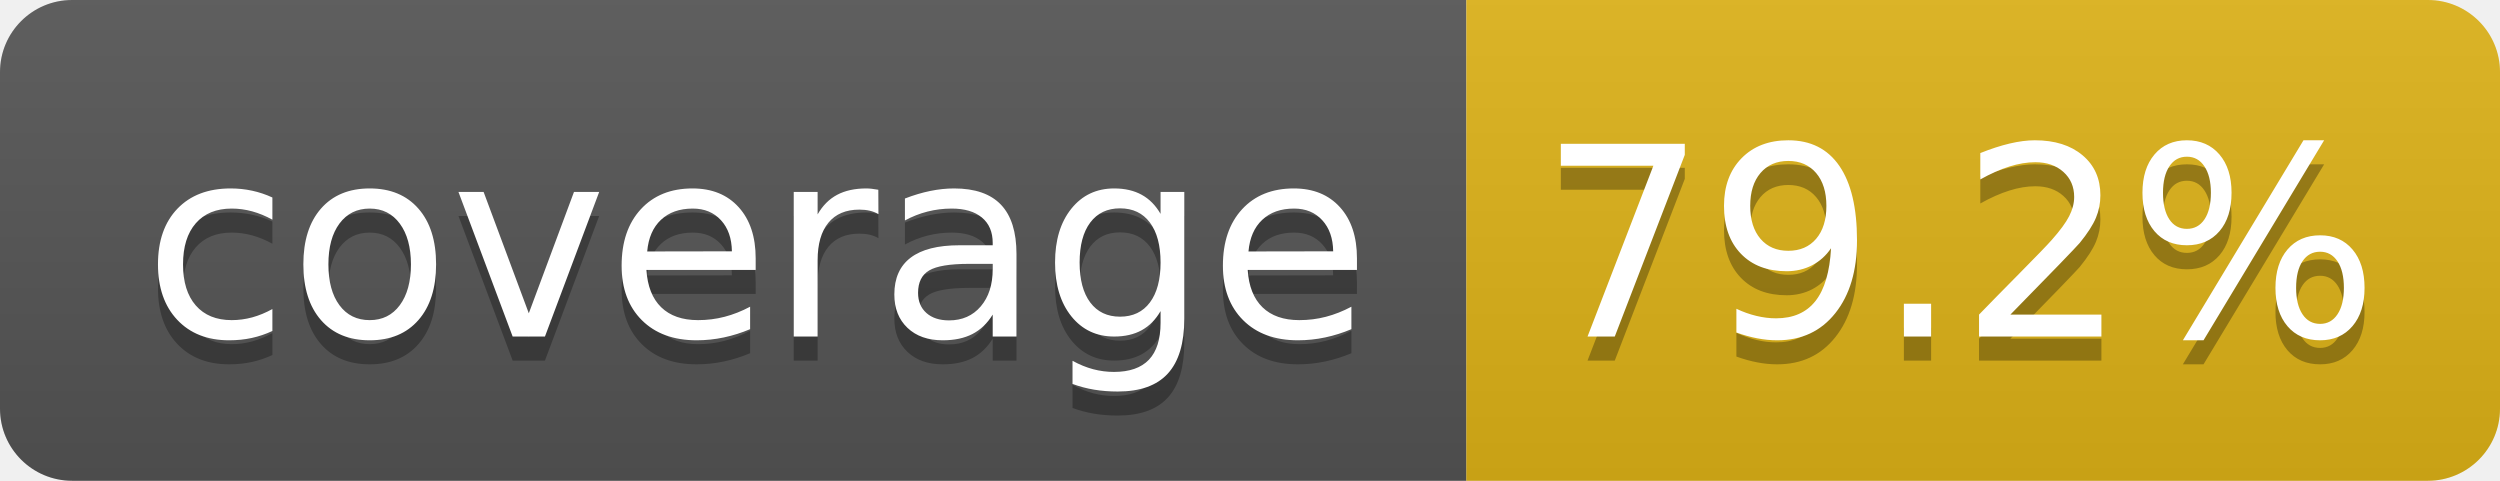
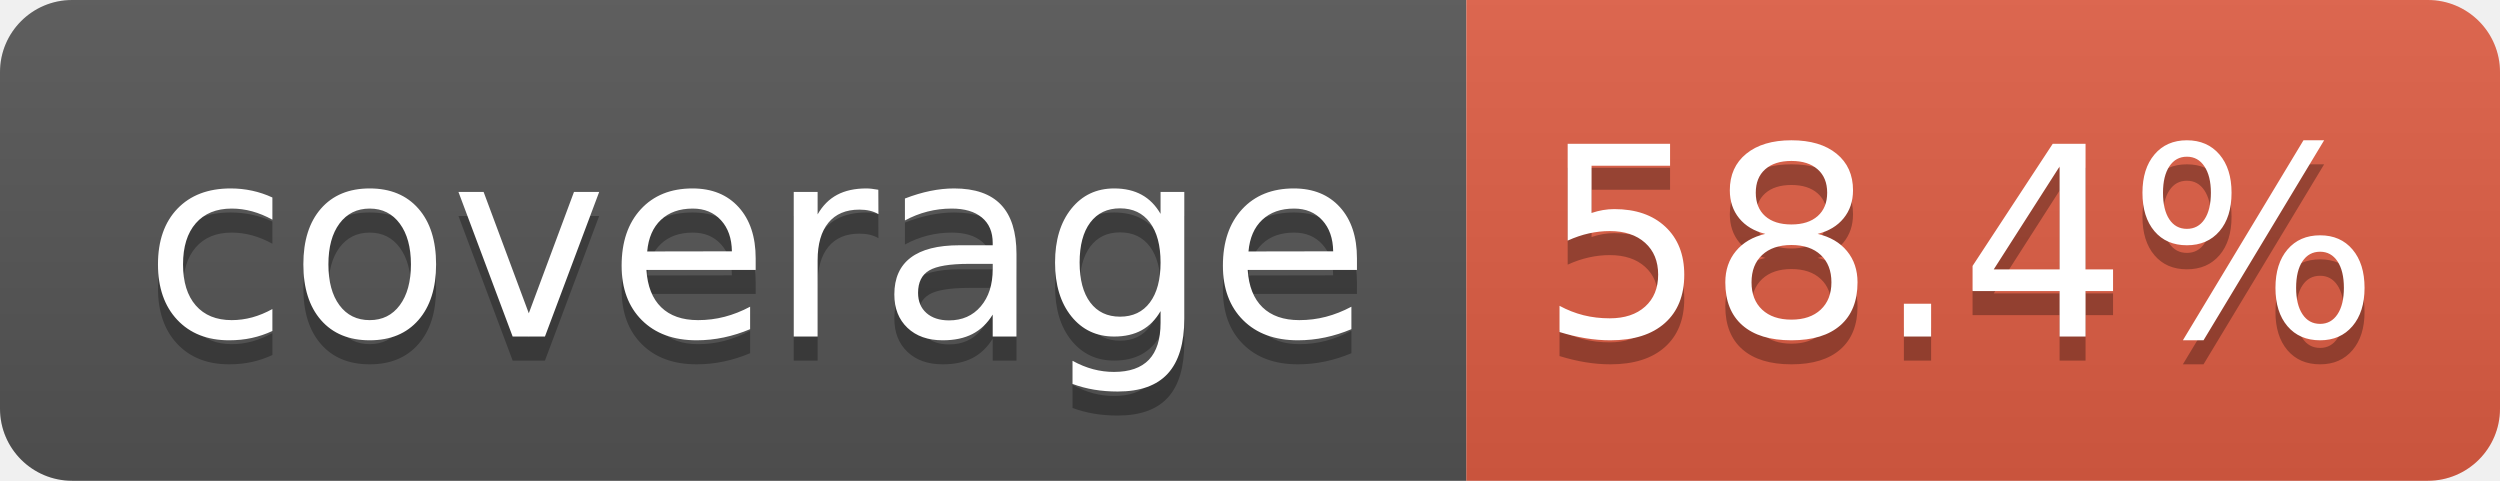
- <svg xmlns="http://www.w3.org/2000/svg" width="104" height="20" role="img" aria-label="coverage: 79.2%">
+ <svg xmlns="http://www.w3.org/2000/svg" width="104" height="20" role="img" aria-label="coverage: 58.4%">
  <linearGradient id="s" x2="0" y2="100%">
    <stop offset="0" stop-color="#bbb" stop-opacity=".1" />
    <stop offset="1" stop-opacity=".1" />
  </linearGradient>
  <clipPath id="r">
    <rect width="104" height="20" rx="3" fill="#fff" />
  </clipPath>
  <g clip-path="url(#r)">
    <rect width="61" height="20" fill="#555" />
-     <rect x="61" width="43" height="20" fill="#dfb317" />
+     <rect x="61" width="43" height="20" fill="#e05d44" />
    <rect width="104" height="20" fill="url(#s)" />
  </g>
  <g fill="#fff" text-anchor="middle" font-family="Verdana,Geneva,DejaVu Sans,sans-serif" text-rendering="geometricPrecision" font-size="110">
    <text aria-hidden="true" x="315" y="150" fill="#010101" fill-opacity=".3" transform="scale(.1)" textLength="510">coverage</text>
    <text x="315" y="140" transform="scale(.1)" fill="#fff" textLength="510">coverage</text>
-     <text aria-hidden="true" x="815" y="150" fill="#010101" fill-opacity=".3" transform="scale(.1)" textLength="330">79.2%</text>
-     <text x="815" y="140" transform="scale(.1)" fill="#fff" textLength="330">79.2%</text>
+     <text aria-hidden="true" x="815" y="150" fill="#010101" fill-opacity=".3" transform="scale(.1)" textLength="330">58.4%</text>
+     <text x="815" y="140" transform="scale(.1)" fill="#fff" textLength="330">58.4%</text>
  </g>
</svg>
